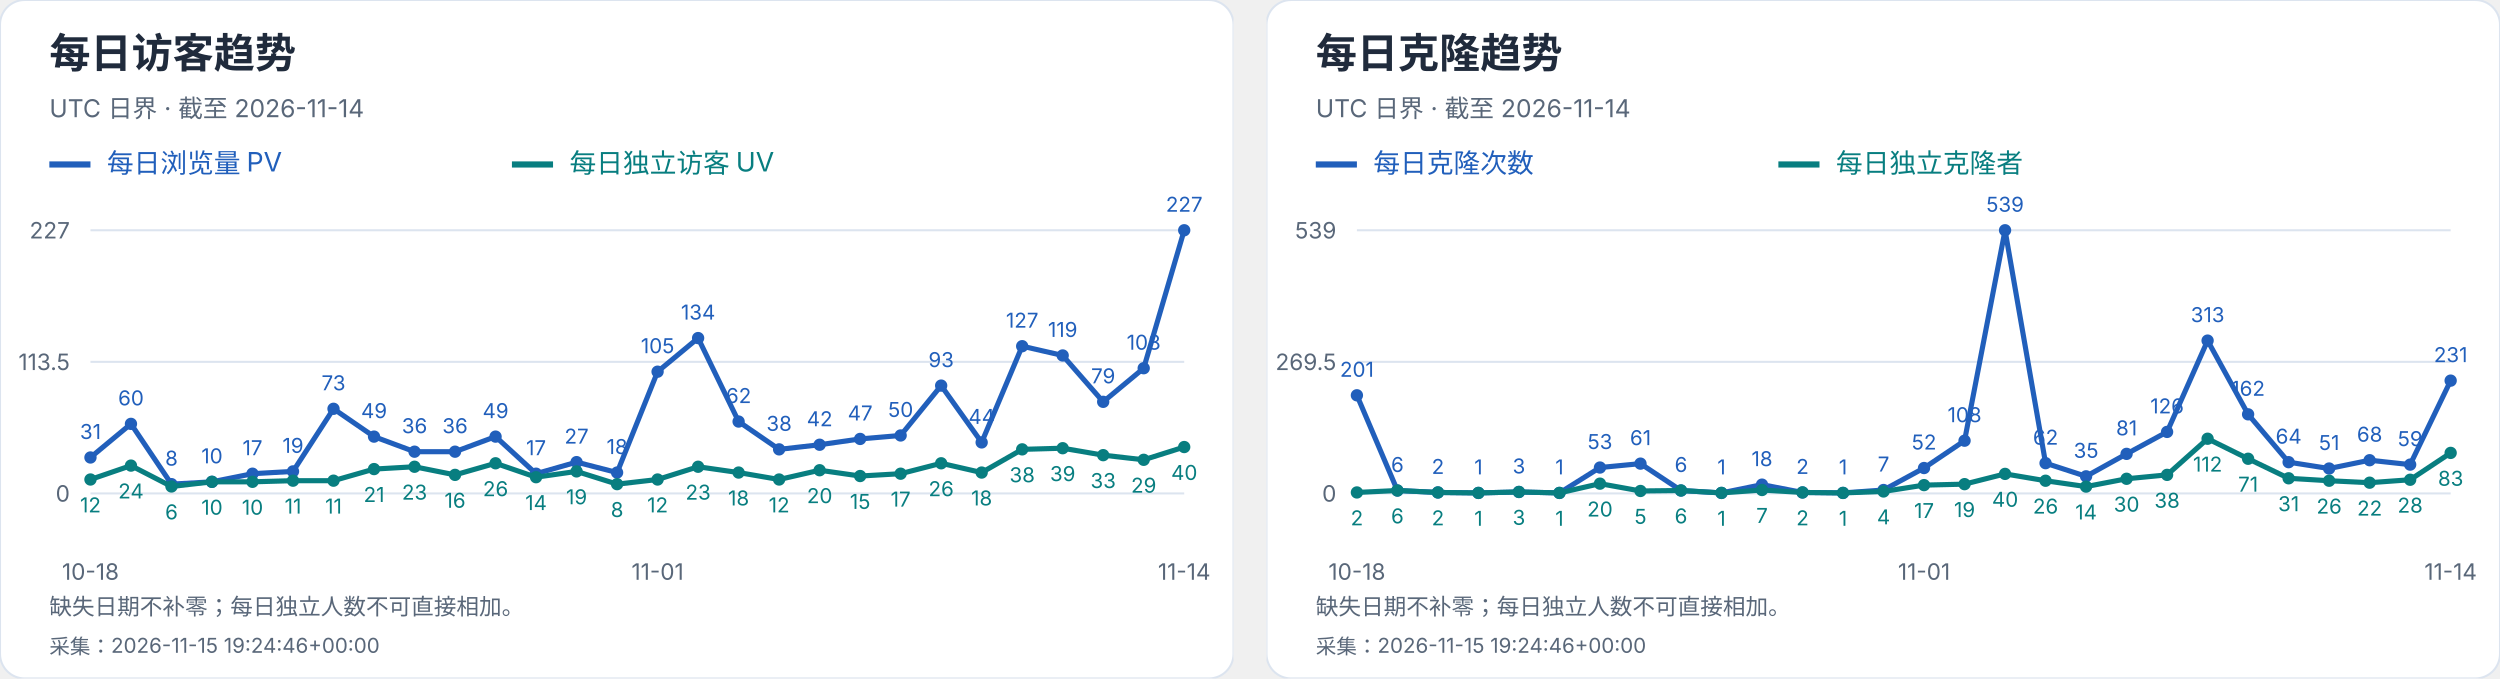
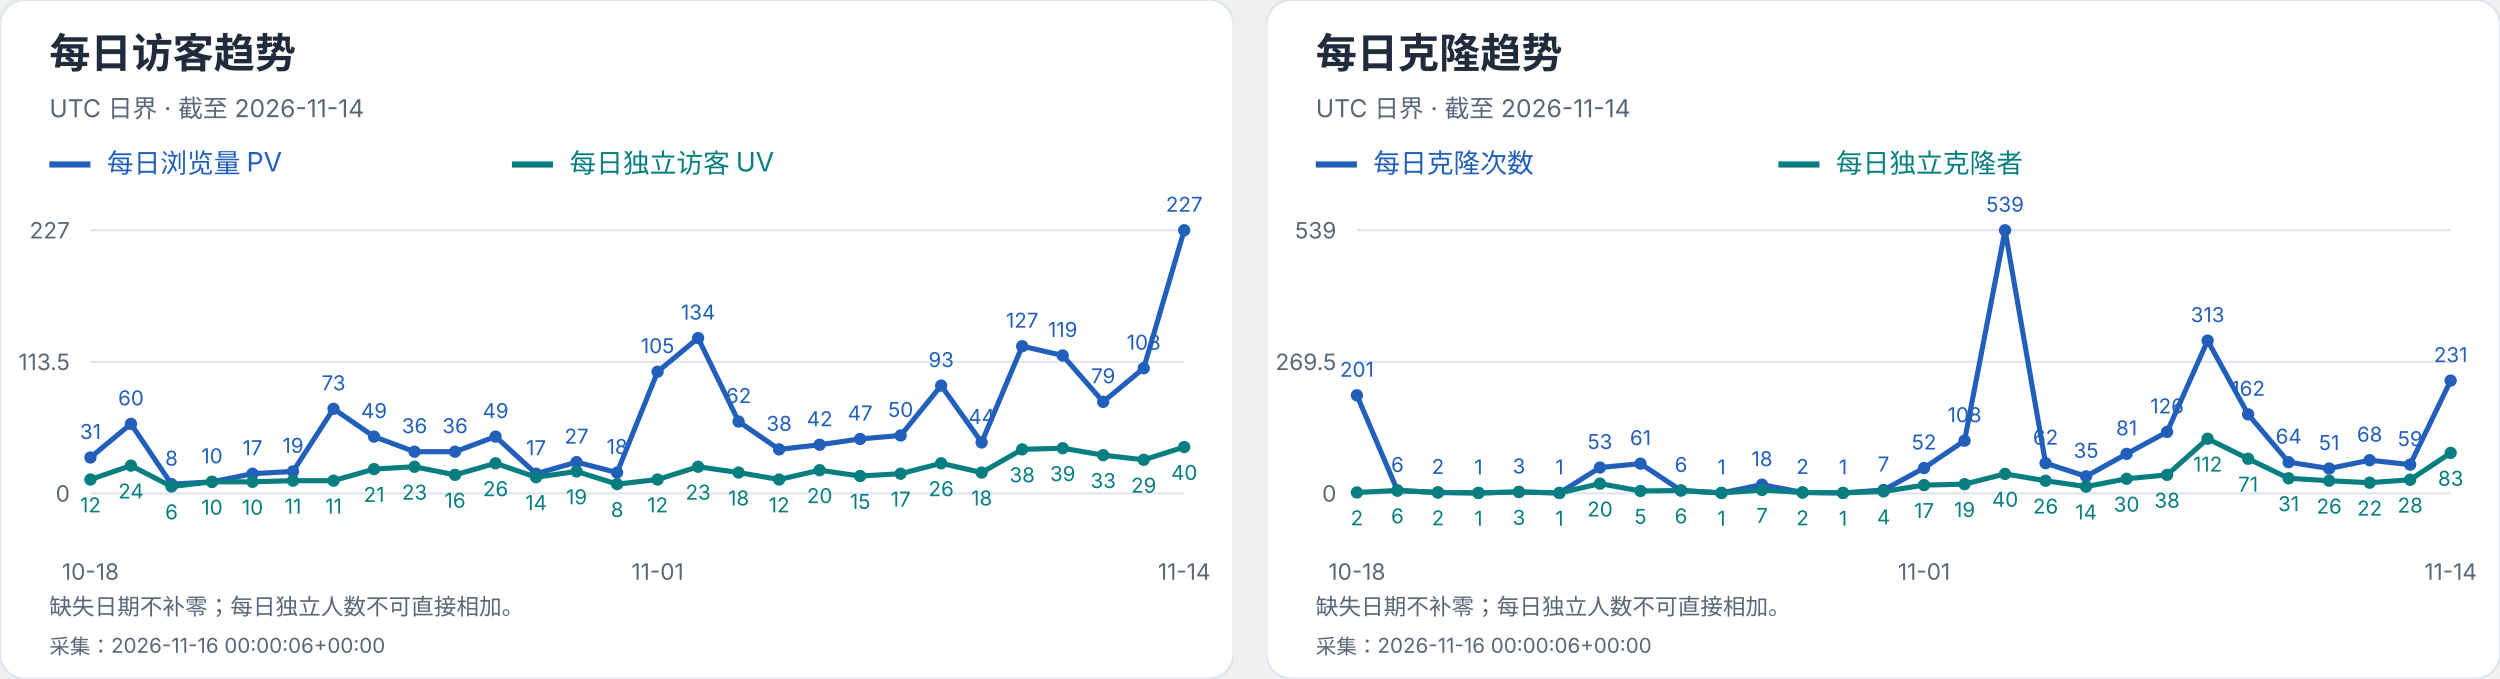
<svg xmlns="http://www.w3.org/2000/svg" width="1216" height="330" viewBox="0 0 1216 330" role="img" aria-label="每日访客及克隆趋势">
  <svg width="600" height="330" viewBox="0 0 600 330" role="img" aria-label="每日访客趋势">
    <style>text{font-family:-apple-system,BlinkMacSystemFont,"Segoe UI","PingFang SC","Microsoft YaHei",sans-serif;font-variant-numeric:tabular-nums}</style>
    <rect width="600" height="330" rx="12" fill="white" stroke="#dce4ef" />
    <text x="24" y="33" font-size="20" fill="#202b3c" font-weight="650" text-anchor="start">每日访客趋势</text>
    <text x="24" y="57" font-size="12" fill="#596779" font-weight="400" text-anchor="start">UTC 日界 · 截至 2026-11-14</text>
    <path d="M24 80h20" stroke="#215fbb" stroke-width="3" />
    <text x="52" y="84" font-size="13" fill="#215fbb" font-weight="400" text-anchor="start">每日浏览量 PV</text>
    <path d="M249 80h20" stroke="#087e80" stroke-width="3" />
    <text x="277" y="84" font-size="13" fill="#087e80" font-weight="400" text-anchor="start">每日独立访客 UV</text>
    <path d="M44 240.0H576" stroke="#dce4ef" />
    <text x="34" y="244.0" font-size="11" fill="#596779" font-weight="400" text-anchor="end">0</text>
    <path d="M44 176.0H576" stroke="#dce4ef" />
    <text x="34" y="180.0" font-size="11" fill="#596779" font-weight="400" text-anchor="end">113.5</text>
    <path d="M44 112.0H576" stroke="#dce4ef" />
    <text x="34" y="116.0" font-size="11" fill="#596779" font-weight="400" text-anchor="end">227</text>
    <circle cx="44.00" cy="222.52" r="3" fill="#215fbb" />
    <text x="44.0" y="213.52" font-size="10" fill="#215fbb" font-weight="400" text-anchor="middle">31</text>
    <circle cx="63.70" cy="206.17" r="3" fill="#215fbb" />
    <text x="63.7" y="197.17" font-size="10" fill="#215fbb" font-weight="400" text-anchor="middle">60</text>
    <circle cx="83.41" cy="235.49" r="3" fill="#215fbb" />
    <text x="83.41" y="226.49" font-size="10" fill="#215fbb" font-weight="400" text-anchor="middle">8</text>
    <circle cx="103.11" cy="234.36" r="3" fill="#215fbb" />
    <text x="103.11" y="225.36" font-size="10" fill="#215fbb" font-weight="400" text-anchor="middle">10</text>
    <circle cx="122.81" cy="230.41" r="3" fill="#215fbb" />
    <text x="122.81" y="221.41" font-size="10" fill="#215fbb" font-weight="400" text-anchor="middle">17</text>
    <circle cx="142.52" cy="229.29" r="3" fill="#215fbb" />
    <text x="142.52" y="220.29" font-size="10" fill="#215fbb" font-weight="400" text-anchor="middle">19</text>
    <circle cx="162.22" cy="198.84" r="3" fill="#215fbb" />
    <text x="162.22" y="189.84" font-size="10" fill="#215fbb" font-weight="400" text-anchor="middle">73</text>
    <circle cx="181.93" cy="212.37" r="3" fill="#215fbb" />
    <text x="181.93" y="203.37" font-size="10" fill="#215fbb" font-weight="400" text-anchor="middle">49</text>
    <circle cx="201.63" cy="219.70" r="3" fill="#215fbb" />
    <text x="201.63" y="210.7" font-size="10" fill="#215fbb" font-weight="400" text-anchor="middle">36</text>
    <circle cx="221.33" cy="219.70" r="3" fill="#215fbb" />
    <text x="221.33" y="210.7" font-size="10" fill="#215fbb" font-weight="400" text-anchor="middle">36</text>
    <circle cx="241.04" cy="212.37" r="3" fill="#215fbb" />
    <text x="241.04" y="203.37" font-size="10" fill="#215fbb" font-weight="400" text-anchor="middle">49</text>
    <circle cx="260.74" cy="230.41" r="3" fill="#215fbb" />
    <text x="260.74" y="221.41" font-size="10" fill="#215fbb" font-weight="400" text-anchor="middle">17</text>
    <circle cx="280.44" cy="224.78" r="3" fill="#215fbb" />
    <text x="280.44" y="215.78" font-size="10" fill="#215fbb" font-weight="400" text-anchor="middle">27</text>
    <circle cx="300.15" cy="229.85" r="3" fill="#215fbb" />
    <text x="300.15" y="220.85" font-size="10" fill="#215fbb" font-weight="400" text-anchor="middle">18</text>
    <circle cx="319.85" cy="180.79" r="3" fill="#215fbb" />
    <text x="319.85" y="171.79" font-size="10" fill="#215fbb" font-weight="400" text-anchor="middle">105</text>
    <circle cx="339.56" cy="164.44" r="3" fill="#215fbb" />
    <text x="339.56" y="155.44" font-size="10" fill="#215fbb" font-weight="400" text-anchor="middle">134</text>
    <circle cx="359.26" cy="205.04" r="3" fill="#215fbb" />
    <text x="359.26" y="196.04" font-size="10" fill="#215fbb" font-weight="400" text-anchor="middle">62</text>
    <circle cx="378.96" cy="218.57" r="3" fill="#215fbb" />
    <text x="378.96" y="209.57" font-size="10" fill="#215fbb" font-weight="400" text-anchor="middle">38</text>
    <circle cx="398.67" cy="216.32" r="3" fill="#215fbb" />
    <text x="398.67" y="207.32" font-size="10" fill="#215fbb" font-weight="400" text-anchor="middle">42</text>
    <circle cx="418.37" cy="213.50" r="3" fill="#215fbb" />
    <text x="418.37" y="204.5" font-size="10" fill="#215fbb" font-weight="400" text-anchor="middle">47</text>
    <circle cx="438.07" cy="211.81" r="3" fill="#215fbb" />
    <text x="438.07" y="202.81" font-size="10" fill="#215fbb" font-weight="400" text-anchor="middle">50</text>
    <circle cx="457.78" cy="187.56" r="3" fill="#215fbb" />
    <text x="457.78" y="178.56" font-size="10" fill="#215fbb" font-weight="400" text-anchor="middle">93</text>
    <circle cx="477.48" cy="215.19" r="3" fill="#215fbb" />
    <text x="477.48" y="206.19" font-size="10" fill="#215fbb" font-weight="400" text-anchor="middle">44</text>
    <circle cx="497.19" cy="168.39" r="3" fill="#215fbb" />
    <text x="497.19" y="159.39" font-size="10" fill="#215fbb" font-weight="400" text-anchor="middle">127</text>
    <circle cx="516.89" cy="172.90" r="3" fill="#215fbb" />
    <text x="516.89" y="163.9" font-size="10" fill="#215fbb" font-weight="400" text-anchor="middle">119</text>
    <circle cx="536.59" cy="195.45" r="3" fill="#215fbb" />
    <text x="536.59" y="186.45" font-size="10" fill="#215fbb" font-weight="400" text-anchor="middle">79</text>
    <circle cx="556.30" cy="179.10" r="3" fill="#215fbb" />
    <text x="556.3" y="170.1" font-size="10" fill="#215fbb" font-weight="400" text-anchor="middle">108</text>
    <circle cx="576.00" cy="112.00" r="3" fill="#215fbb" />
    <text x="576.0" y="103.0" font-size="10" fill="#215fbb" font-weight="400" text-anchor="middle">227</text>
    <polyline points="44.00,222.52 63.70,206.17 83.41,235.49 103.11,234.36 122.81,230.41 142.52,229.29 162.22,198.84 181.93,212.37 201.63,219.70 221.33,219.70 241.04,212.37 260.74,230.41 280.44,224.78 300.15,229.85 319.85,180.79 339.56,164.44 359.26,205.04 378.96,218.57 398.67,216.32 418.37,213.50 438.07,211.81 457.78,187.56 477.48,215.19 497.19,168.39 516.89,172.90 536.59,195.45 556.30,179.10 576.00,112.00" fill="none" stroke="#215fbb" stroke-width="2.5" />
    <circle cx="44.00" cy="233.23" r="3" fill="#087e80" />
    <text x="44.0" y="249.23" font-size="10" fill="#087e80" font-weight="400" text-anchor="middle">12</text>
    <circle cx="63.70" cy="226.47" r="3" fill="#087e80" />
    <text x="63.7" y="242.47" font-size="10" fill="#087e80" font-weight="400" text-anchor="middle">24</text>
    <circle cx="83.41" cy="236.62" r="3" fill="#087e80" />
    <text x="83.41" y="252.62" font-size="10" fill="#087e80" font-weight="400" text-anchor="middle">6</text>
    <circle cx="103.11" cy="234.36" r="3" fill="#087e80" />
    <text x="103.11" y="250.36" font-size="10" fill="#087e80" font-weight="400" text-anchor="middle">10</text>
    <circle cx="122.81" cy="234.36" r="3" fill="#087e80" />
    <text x="122.81" y="250.36" font-size="10" fill="#087e80" font-weight="400" text-anchor="middle">10</text>
    <circle cx="142.52" cy="233.80" r="3" fill="#087e80" />
    <text x="142.52" y="249.8" font-size="10" fill="#087e80" font-weight="400" text-anchor="middle">11</text>
    <circle cx="162.22" cy="233.80" r="3" fill="#087e80" />
    <text x="162.22" y="249.8" font-size="10" fill="#087e80" font-weight="400" text-anchor="middle">11</text>
    <circle cx="181.93" cy="228.16" r="3" fill="#087e80" />
    <text x="181.93" y="244.16" font-size="10" fill="#087e80" font-weight="400" text-anchor="middle">21</text>
    <circle cx="201.63" cy="227.03" r="3" fill="#087e80" />
    <text x="201.63" y="243.03" font-size="10" fill="#087e80" font-weight="400" text-anchor="middle">23</text>
    <circle cx="221.33" cy="230.98" r="3" fill="#087e80" />
    <text x="221.33" y="246.98" font-size="10" fill="#087e80" font-weight="400" text-anchor="middle">16</text>
    <circle cx="241.04" cy="225.34" r="3" fill="#087e80" />
    <text x="241.04" y="241.34" font-size="10" fill="#087e80" font-weight="400" text-anchor="middle">26</text>
    <circle cx="260.74" cy="232.11" r="3" fill="#087e80" />
    <text x="260.74" y="248.11" font-size="10" fill="#087e80" font-weight="400" text-anchor="middle">14</text>
    <circle cx="280.44" cy="229.29" r="3" fill="#087e80" />
    <text x="280.44" y="245.29" font-size="10" fill="#087e80" font-weight="400" text-anchor="middle">19</text>
    <circle cx="300.15" cy="235.49" r="3" fill="#087e80" />
    <text x="300.15" y="251.49" font-size="10" fill="#087e80" font-weight="400" text-anchor="middle">8</text>
    <circle cx="319.85" cy="233.23" r="3" fill="#087e80" />
    <text x="319.85" y="249.23" font-size="10" fill="#087e80" font-weight="400" text-anchor="middle">12</text>
    <circle cx="339.56" cy="227.03" r="3" fill="#087e80" />
    <text x="339.56" y="243.03" font-size="10" fill="#087e80" font-weight="400" text-anchor="middle">23</text>
    <circle cx="359.26" cy="229.85" r="3" fill="#087e80" />
    <text x="359.26" y="245.85" font-size="10" fill="#087e80" font-weight="400" text-anchor="middle">18</text>
    <circle cx="378.96" cy="233.23" r="3" fill="#087e80" />
    <text x="378.96" y="249.23" font-size="10" fill="#087e80" font-weight="400" text-anchor="middle">12</text>
    <circle cx="398.67" cy="228.72" r="3" fill="#087e80" />
    <text x="398.67" y="244.72" font-size="10" fill="#087e80" font-weight="400" text-anchor="middle">20</text>
    <circle cx="418.37" cy="231.54" r="3" fill="#087e80" />
    <text x="418.37" y="247.54" font-size="10" fill="#087e80" font-weight="400" text-anchor="middle">15</text>
    <circle cx="438.07" cy="230.41" r="3" fill="#087e80" />
    <text x="438.07" y="246.41" font-size="10" fill="#087e80" font-weight="400" text-anchor="middle">17</text>
    <circle cx="457.78" cy="225.34" r="3" fill="#087e80" />
    <text x="457.78" y="241.34" font-size="10" fill="#087e80" font-weight="400" text-anchor="middle">26</text>
    <circle cx="477.48" cy="229.85" r="3" fill="#087e80" />
    <text x="477.48" y="245.85" font-size="10" fill="#087e80" font-weight="400" text-anchor="middle">18</text>
    <circle cx="497.19" cy="218.57" r="3" fill="#087e80" />
    <text x="497.19" y="234.57" font-size="10" fill="#087e80" font-weight="400" text-anchor="middle">38</text>
    <circle cx="516.89" cy="218.01" r="3" fill="#087e80" />
    <text x="516.89" y="234.01" font-size="10" fill="#087e80" font-weight="400" text-anchor="middle">39</text>
    <circle cx="536.59" cy="221.39" r="3" fill="#087e80" />
    <text x="536.59" y="237.39" font-size="10" fill="#087e80" font-weight="400" text-anchor="middle">33</text>
    <circle cx="556.30" cy="223.65" r="3" fill="#087e80" />
    <text x="556.3" y="239.65" font-size="10" fill="#087e80" font-weight="400" text-anchor="middle">29</text>
    <circle cx="576.00" cy="217.44" r="3" fill="#087e80" />
    <text x="576.0" y="233.44" font-size="10" fill="#087e80" font-weight="400" text-anchor="middle">40</text>
    <polyline points="44.00,233.23 63.70,226.47 83.41,236.62 103.11,234.36 122.81,234.36 142.52,233.80 162.22,233.80 181.93,228.16 201.63,227.03 221.33,230.98 241.04,225.34 260.74,232.11 280.44,229.29 300.15,235.49 319.85,233.23 339.56,227.03 359.26,229.85 378.96,233.23 398.67,228.72 418.37,231.54 438.07,230.41 457.78,225.34 477.48,229.85 497.19,218.57 516.89,218.01 536.59,221.39 556.30,223.65 576.00,217.44" fill="none" stroke="#087e80" stroke-width="2.5" />
    <text x="44.0" y="282" font-size="11" fill="#596779" font-weight="400" text-anchor="middle">10-18</text>
    <text x="319.852" y="282" font-size="11" fill="#596779" font-weight="400" text-anchor="middle">11-01</text>
    <text x="576.0" y="282" font-size="11" fill="#596779" font-weight="400" text-anchor="middle">11-14</text>
    <text x="24" y="299" font-size="11" fill="#596779" font-weight="400" text-anchor="start">缺失日期不补零；每日独立人数不可直接相加。</text>
-     <text x="24" y="318" font-size="10" fill="#596779" font-weight="400" text-anchor="start">采集：2026-11-15 19:24:46+00:00</text>
+     <text x="24" y="318" font-size="10" fill="#596779" font-weight="400" text-anchor="start">采集：2026-11-16 00:00:06+00:00</text>
  </svg>
  <svg x="616" y="0" width="600" height="330" viewBox="0 0 600 330" role="img" aria-label="每日克隆趋势">
    <style>text{font-family:-apple-system,BlinkMacSystemFont,"Segoe UI","PingFang SC","Microsoft YaHei",sans-serif;font-variant-numeric:tabular-nums}</style>
    <rect width="600" height="330" rx="12" fill="white" stroke="#dce4ef" />
    <text x="24" y="33" font-size="20" fill="#202b3c" font-weight="650" text-anchor="start">每日克隆趋势</text>
    <text x="24" y="57" font-size="12" fill="#596779" font-weight="400" text-anchor="start">UTC 日界 · 截至 2026-11-14</text>
    <path d="M24 80h20" stroke="#215fbb" stroke-width="3" />
    <text x="52" y="84" font-size="13" fill="#215fbb" font-weight="400" text-anchor="start">每日克隆次数</text>
    <path d="M249 80h20" stroke="#087e80" stroke-width="3" />
    <text x="277" y="84" font-size="13" fill="#087e80" font-weight="400" text-anchor="start">每日独立克隆者</text>
    <path d="M44 240.0H576" stroke="#dce4ef" />
    <text x="34" y="244.0" font-size="11" fill="#596779" font-weight="400" text-anchor="end">0</text>
    <path d="M44 176.0H576" stroke="#dce4ef" />
    <text x="34" y="180.0" font-size="11" fill="#596779" font-weight="400" text-anchor="end">269.5</text>
    <path d="M44 112.0H576" stroke="#dce4ef" />
    <text x="34" y="116.0" font-size="11" fill="#596779" font-weight="400" text-anchor="end">539</text>
    <circle cx="44.00" cy="192.27" r="3" fill="#215fbb" />
    <text x="44.0" y="183.27" font-size="10" fill="#215fbb" font-weight="400" text-anchor="middle">201</text>
    <circle cx="63.70" cy="238.58" r="3" fill="#215fbb" />
    <text x="63.7" y="229.58" font-size="10" fill="#215fbb" font-weight="400" text-anchor="middle">6</text>
    <circle cx="83.41" cy="239.53" r="3" fill="#215fbb" />
    <text x="83.41" y="230.53" font-size="10" fill="#215fbb" font-weight="400" text-anchor="middle">2</text>
    <circle cx="103.11" cy="239.76" r="3" fill="#215fbb" />
    <text x="103.11" y="230.76" font-size="10" fill="#215fbb" font-weight="400" text-anchor="middle">1</text>
    <circle cx="122.81" cy="239.29" r="3" fill="#215fbb" />
    <text x="122.81" y="230.29" font-size="10" fill="#215fbb" font-weight="400" text-anchor="middle">3</text>
    <circle cx="142.52" cy="239.76" r="3" fill="#215fbb" />
    <text x="142.52" y="230.76" font-size="10" fill="#215fbb" font-weight="400" text-anchor="middle">1</text>
    <circle cx="162.22" cy="227.41" r="3" fill="#215fbb" />
    <text x="162.22" y="218.41" font-size="10" fill="#215fbb" font-weight="400" text-anchor="middle">53</text>
    <circle cx="181.93" cy="225.51" r="3" fill="#215fbb" />
    <text x="181.93" y="216.51" font-size="10" fill="#215fbb" font-weight="400" text-anchor="middle">61</text>
    <circle cx="201.63" cy="238.58" r="3" fill="#215fbb" />
    <text x="201.63" y="229.58" font-size="10" fill="#215fbb" font-weight="400" text-anchor="middle">6</text>
    <circle cx="221.33" cy="239.76" r="3" fill="#215fbb" />
    <text x="221.33" y="230.76" font-size="10" fill="#215fbb" font-weight="400" text-anchor="middle">1</text>
    <circle cx="241.04" cy="235.73" r="3" fill="#215fbb" />
    <text x="241.04" y="226.73" font-size="10" fill="#215fbb" font-weight="400" text-anchor="middle">18</text>
    <circle cx="260.74" cy="239.53" r="3" fill="#215fbb" />
    <text x="260.74" y="230.53" font-size="10" fill="#215fbb" font-weight="400" text-anchor="middle">2</text>
    <circle cx="280.44" cy="239.76" r="3" fill="#215fbb" />
    <text x="280.44" y="230.76" font-size="10" fill="#215fbb" font-weight="400" text-anchor="middle">1</text>
    <circle cx="300.15" cy="238.34" r="3" fill="#215fbb" />
    <text x="300.15" y="229.34" font-size="10" fill="#215fbb" font-weight="400" text-anchor="middle">7</text>
    <circle cx="319.85" cy="227.65" r="3" fill="#215fbb" />
    <text x="319.85" y="218.65" font-size="10" fill="#215fbb" font-weight="400" text-anchor="middle">52</text>
    <circle cx="339.56" cy="214.35" r="3" fill="#215fbb" />
    <text x="339.56" y="205.35" font-size="10" fill="#215fbb" font-weight="400" text-anchor="middle">108</text>
    <circle cx="359.26" cy="112.00" r="3" fill="#215fbb" />
    <text x="359.26" y="103.0" font-size="10" fill="#215fbb" font-weight="400" text-anchor="middle">539</text>
    <circle cx="378.96" cy="225.28" r="3" fill="#215fbb" />
    <text x="378.96" y="216.28" font-size="10" fill="#215fbb" font-weight="400" text-anchor="middle">62</text>
    <circle cx="398.67" cy="231.69" r="3" fill="#215fbb" />
    <text x="398.67" y="222.69" font-size="10" fill="#215fbb" font-weight="400" text-anchor="middle">35</text>
    <circle cx="418.37" cy="220.76" r="3" fill="#215fbb" />
    <text x="418.37" y="211.76" font-size="10" fill="#215fbb" font-weight="400" text-anchor="middle">81</text>
    <circle cx="438.07" cy="210.08" r="3" fill="#215fbb" />
    <text x="438.07" y="201.08" font-size="10" fill="#215fbb" font-weight="400" text-anchor="middle">126</text>
    <circle cx="457.78" cy="165.67" r="3" fill="#215fbb" />
    <text x="457.78" y="156.67" font-size="10" fill="#215fbb" font-weight="400" text-anchor="middle">313</text>
    <circle cx="477.48" cy="201.53" r="3" fill="#215fbb" />
    <text x="477.48" y="192.53" font-size="10" fill="#215fbb" font-weight="400" text-anchor="middle">162</text>
    <circle cx="497.19" cy="224.80" r="3" fill="#215fbb" />
    <text x="497.19" y="215.8" font-size="10" fill="#215fbb" font-weight="400" text-anchor="middle">64</text>
    <circle cx="516.89" cy="227.89" r="3" fill="#215fbb" />
    <text x="516.89" y="218.89" font-size="10" fill="#215fbb" font-weight="400" text-anchor="middle">51</text>
    <circle cx="536.59" cy="223.85" r="3" fill="#215fbb" />
    <text x="536.59" y="214.85" font-size="10" fill="#215fbb" font-weight="400" text-anchor="middle">68</text>
    <circle cx="556.30" cy="225.99" r="3" fill="#215fbb" />
    <text x="556.3" y="216.99" font-size="10" fill="#215fbb" font-weight="400" text-anchor="middle">59</text>
    <circle cx="576.00" cy="185.14" r="3" fill="#215fbb" />
    <text x="576.0" y="176.14" font-size="10" fill="#215fbb" font-weight="400" text-anchor="middle">231</text>
    <polyline points="44.00,192.27 63.70,238.58 83.41,239.53 103.11,239.76 122.81,239.29 142.52,239.76 162.22,227.41 181.93,225.51 201.63,238.58 221.33,239.76 241.04,235.73 260.74,239.53 280.44,239.76 300.15,238.34 319.85,227.65 339.56,214.35 359.26,112.00 378.96,225.28 398.67,231.69 418.37,220.76 438.07,210.08 457.78,165.67 477.48,201.53 497.19,224.80 516.89,227.89 536.59,223.85 556.30,225.99 576.00,185.14" fill="none" stroke="#215fbb" stroke-width="2.5" />
    <circle cx="44.00" cy="239.53" r="3" fill="#087e80" />
    <text x="44.0" y="255.53" font-size="10" fill="#087e80" font-weight="400" text-anchor="middle">2</text>
    <circle cx="63.70" cy="238.58" r="3" fill="#087e80" />
    <text x="63.7" y="254.58" font-size="10" fill="#087e80" font-weight="400" text-anchor="middle">6</text>
    <circle cx="83.41" cy="239.53" r="3" fill="#087e80" />
    <text x="83.41" y="255.53" font-size="10" fill="#087e80" font-weight="400" text-anchor="middle">2</text>
    <circle cx="103.11" cy="239.76" r="3" fill="#087e80" />
    <text x="103.11" y="255.76" font-size="10" fill="#087e80" font-weight="400" text-anchor="middle">1</text>
    <circle cx="122.81" cy="239.29" r="3" fill="#087e80" />
    <text x="122.81" y="255.29" font-size="10" fill="#087e80" font-weight="400" text-anchor="middle">3</text>
    <circle cx="142.52" cy="239.76" r="3" fill="#087e80" />
    <text x="142.52" y="255.76" font-size="10" fill="#087e80" font-weight="400" text-anchor="middle">1</text>
    <circle cx="162.22" cy="235.25" r="3" fill="#087e80" />
    <text x="162.22" y="251.25" font-size="10" fill="#087e80" font-weight="400" text-anchor="middle">20</text>
    <circle cx="181.93" cy="238.81" r="3" fill="#087e80" />
    <text x="181.93" y="254.81" font-size="10" fill="#087e80" font-weight="400" text-anchor="middle">5</text>
    <circle cx="201.63" cy="238.58" r="3" fill="#087e80" />
    <text x="201.63" y="254.58" font-size="10" fill="#087e80" font-weight="400" text-anchor="middle">6</text>
    <circle cx="221.33" cy="239.76" r="3" fill="#087e80" />
    <text x="221.33" y="255.76" font-size="10" fill="#087e80" font-weight="400" text-anchor="middle">1</text>
    <circle cx="241.04" cy="238.34" r="3" fill="#087e80" />
    <text x="241.04" y="254.34" font-size="10" fill="#087e80" font-weight="400" text-anchor="middle">7</text>
    <circle cx="260.74" cy="239.53" r="3" fill="#087e80" />
    <text x="260.74" y="255.53" font-size="10" fill="#087e80" font-weight="400" text-anchor="middle">2</text>
    <circle cx="280.44" cy="239.76" r="3" fill="#087e80" />
    <text x="280.44" y="255.76" font-size="10" fill="#087e80" font-weight="400" text-anchor="middle">1</text>
    <circle cx="300.15" cy="239.05" r="3" fill="#087e80" />
    <text x="300.15" y="255.05" font-size="10" fill="#087e80" font-weight="400" text-anchor="middle">4</text>
    <circle cx="319.85" cy="235.96" r="3" fill="#087e80" />
    <text x="319.85" y="251.96" font-size="10" fill="#087e80" font-weight="400" text-anchor="middle">17</text>
    <circle cx="339.56" cy="235.49" r="3" fill="#087e80" />
    <text x="339.56" y="251.49" font-size="10" fill="#087e80" font-weight="400" text-anchor="middle">19</text>
    <circle cx="359.26" cy="230.50" r="3" fill="#087e80" />
    <text x="359.26" y="246.5" font-size="10" fill="#087e80" font-weight="400" text-anchor="middle">40</text>
    <circle cx="378.96" cy="233.83" r="3" fill="#087e80" />
    <text x="378.96" y="249.83" font-size="10" fill="#087e80" font-weight="400" text-anchor="middle">26</text>
    <circle cx="398.67" cy="236.68" r="3" fill="#087e80" />
    <text x="398.67" y="252.68" font-size="10" fill="#087e80" font-weight="400" text-anchor="middle">14</text>
    <circle cx="418.37" cy="232.88" r="3" fill="#087e80" />
    <text x="418.37" y="248.88" font-size="10" fill="#087e80" font-weight="400" text-anchor="middle">30</text>
    <circle cx="438.07" cy="230.98" r="3" fill="#087e80" />
    <text x="438.07" y="246.98" font-size="10" fill="#087e80" font-weight="400" text-anchor="middle">38</text>
    <circle cx="457.78" cy="213.40" r="3" fill="#087e80" />
    <text x="457.78" y="229.4" font-size="10" fill="#087e80" font-weight="400" text-anchor="middle">112</text>
    <circle cx="477.48" cy="223.14" r="3" fill="#087e80" />
    <text x="477.48" y="239.14" font-size="10" fill="#087e80" font-weight="400" text-anchor="middle">71</text>
    <circle cx="497.19" cy="232.64" r="3" fill="#087e80" />
    <text x="497.19" y="248.64" font-size="10" fill="#087e80" font-weight="400" text-anchor="middle">31</text>
    <circle cx="516.89" cy="233.83" r="3" fill="#087e80" />
    <text x="516.89" y="249.83" font-size="10" fill="#087e80" font-weight="400" text-anchor="middle">26</text>
    <circle cx="536.59" cy="234.78" r="3" fill="#087e80" />
    <text x="536.59" y="250.78" font-size="10" fill="#087e80" font-weight="400" text-anchor="middle">22</text>
    <circle cx="556.30" cy="233.35" r="3" fill="#087e80" />
    <text x="556.3" y="249.35" font-size="10" fill="#087e80" font-weight="400" text-anchor="middle">28</text>
    <circle cx="576.00" cy="220.29" r="3" fill="#087e80" />
    <text x="576.0" y="236.29" font-size="10" fill="#087e80" font-weight="400" text-anchor="middle">83</text>
    <polyline points="44.00,239.53 63.70,238.58 83.41,239.53 103.11,239.76 122.81,239.29 142.52,239.76 162.22,235.25 181.93,238.81 201.63,238.58 221.33,239.76 241.04,238.34 260.74,239.53 280.44,239.76 300.15,239.05 319.85,235.96 339.56,235.49 359.26,230.50 378.96,233.83 398.67,236.68 418.37,232.88 438.07,230.98 457.78,213.40 477.48,223.14 497.19,232.64 516.89,233.83 536.59,234.78 556.30,233.35 576.00,220.29" fill="none" stroke="#087e80" stroke-width="2.5" />
    <text x="44.0" y="282" font-size="11" fill="#596779" font-weight="400" text-anchor="middle">10-18</text>
    <text x="319.852" y="282" font-size="11" fill="#596779" font-weight="400" text-anchor="middle">11-01</text>
    <text x="576.0" y="282" font-size="11" fill="#596779" font-weight="400" text-anchor="middle">11-14</text>
    <text x="24" y="299" font-size="11" fill="#596779" font-weight="400" text-anchor="start">缺失日期不补零；每日独立人数不可直接相加。</text>
-     <text x="24" y="318" font-size="10" fill="#596779" font-weight="400" text-anchor="start">采集：2026-11-15 19:24:46+00:00</text>
+     <text x="24" y="318" font-size="10" fill="#596779" font-weight="400" text-anchor="start">采集：2026-11-16 00:00:06+00:00</text>
  </svg>
</svg>
